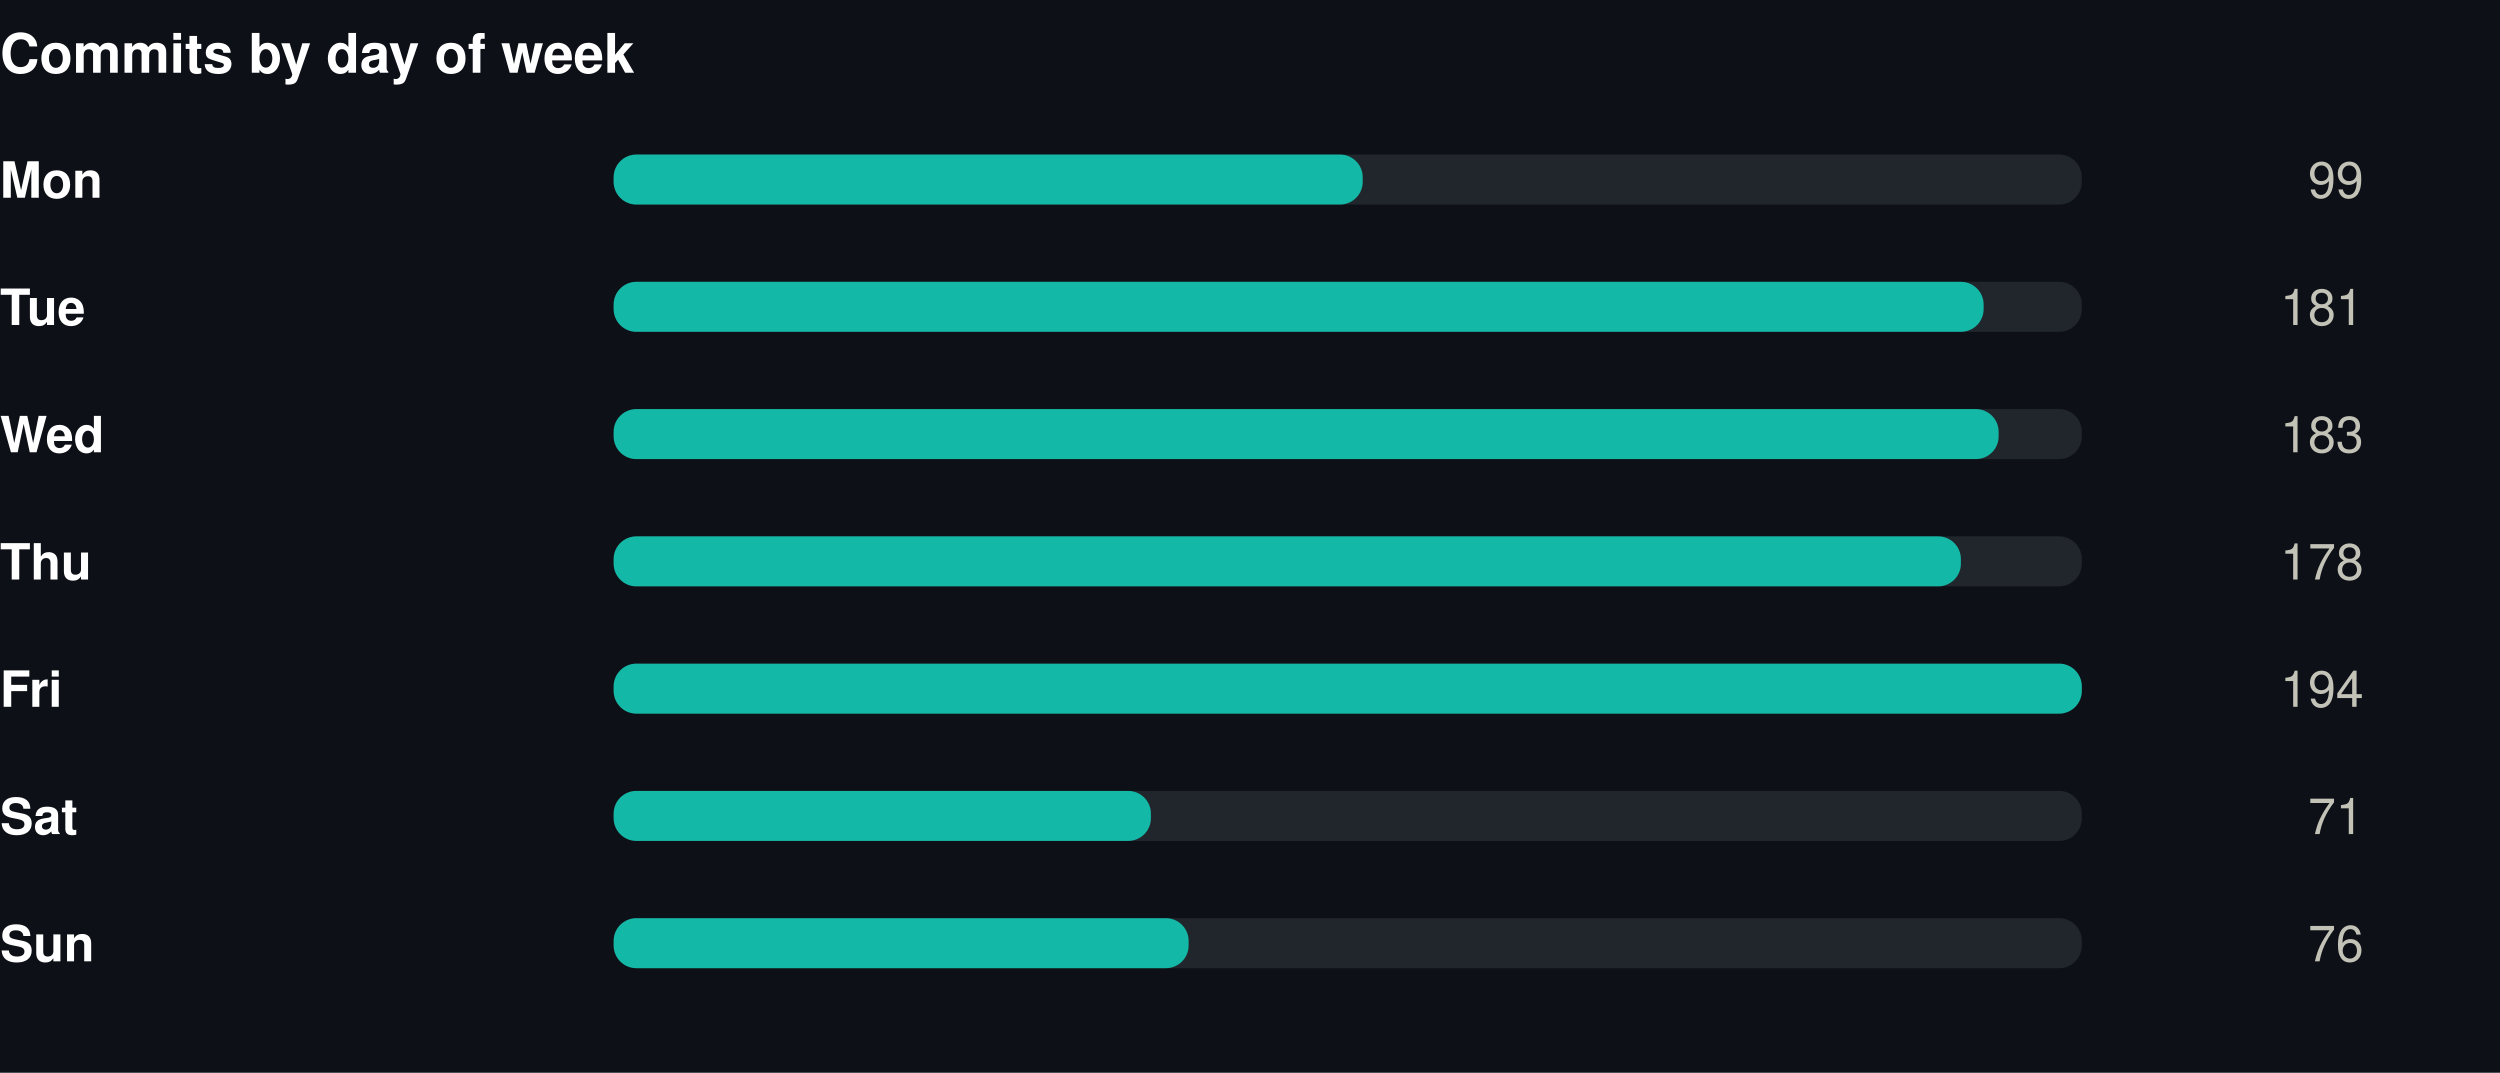
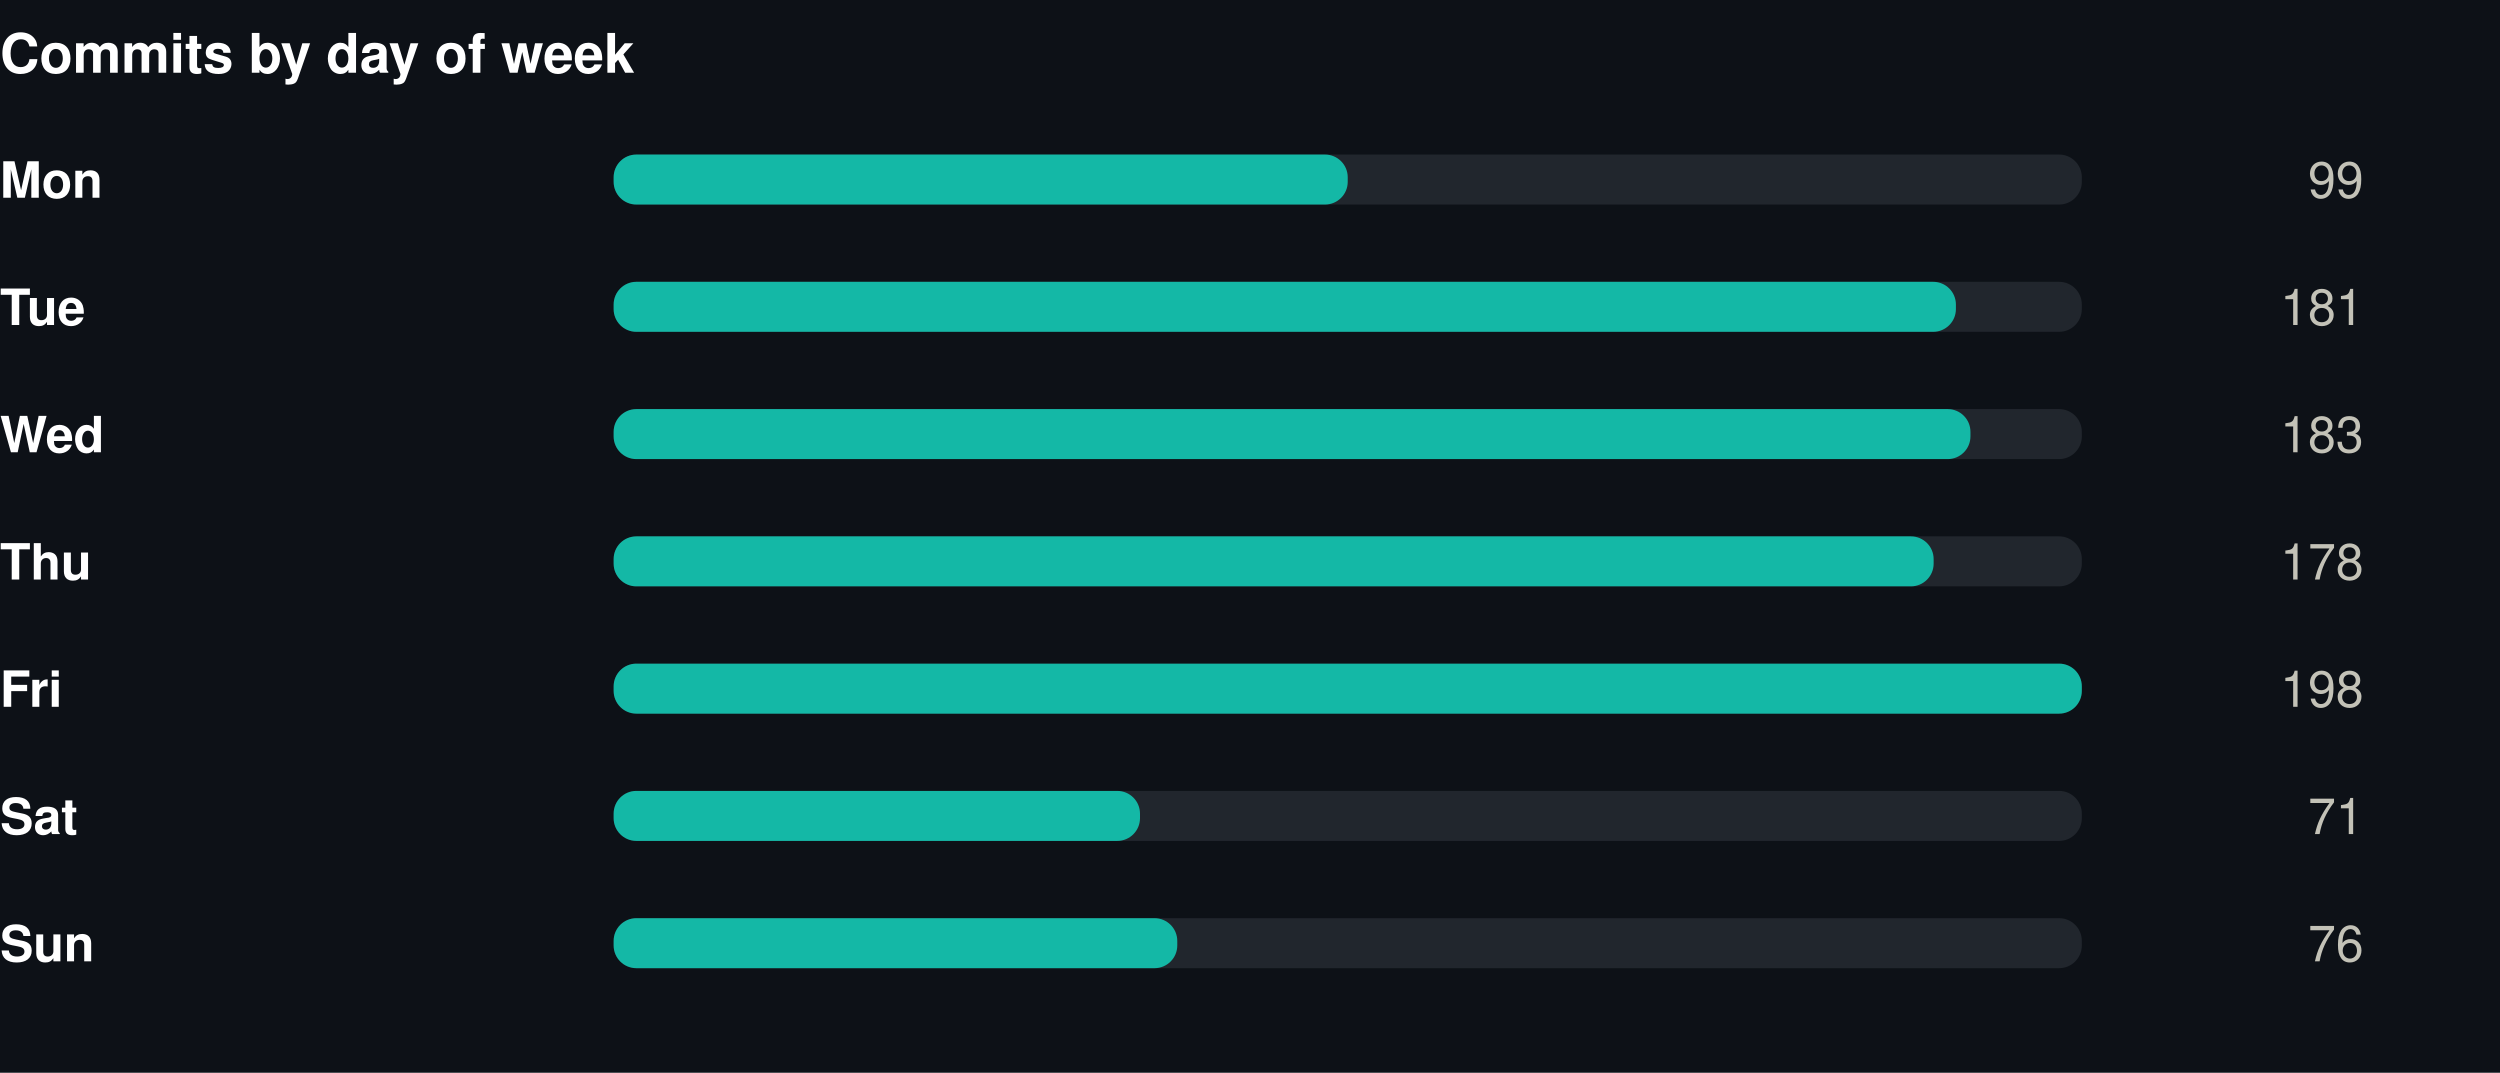
<svg xmlns="http://www.w3.org/2000/svg" width="550" height="236" viewBox="0 0 550 236" role="img">
  <rect width="550" height="236" fill="#0d1117" />
  <style>
@keyframes grow{from{transform:scaleX(0)}}
@keyframes rise{from{opacity:0;transform:translateY(9px)}}
@keyframes fade{from{opacity:0}}
@keyframes draw{to{stroke-dashoffset:0}}
.bar{transform-box:fill-box;transform-origin:left center;animation:grow .9s cubic-bezier(.22,1,.36,1) var(--d,0s) both}
.rise{animation:rise .7s cubic-bezier(.22,1,.36,1) var(--d,0s) both}
.fade{animation:fade .8s ease-out var(--d,0s) both}
.draw{animation:draw 1.7s ease-out .1s both}
@media (prefers-reduced-motion:reduce){
.bar,.rise,.fade,.draw{animation:none;transform:none;opacity:1;stroke-dashoffset:0}
}
</style>
  <g transform="translate(0,0)">
    <text x="0" y="16" font-family="-apple-system,BlinkMacSystemFont,'Segoe UI',Helvetica,Arial,sans-serif" font-size="12" font-weight="700" fill="#ffffff" text-anchor="start">Commits by day of week</text>
    <text x="0" y="43.5" font-family="-apple-system,BlinkMacSystemFont,'Segoe UI',Helvetica,Arial,sans-serif" font-size="11" font-weight="600" fill="#ffffff" text-anchor="start">Mon</text>
    <rect x="135" y="34" width="323" height="11" rx="5" fill="#21262d" />
-     <rect class="bar" style="--d:0.00s" x="135" y="34" width="164.8" height="11" rx="5" fill="#14b8a6" />
+     <rect class="bar" style="--d:0.00s" x="135" y="34" width="161.5" height="11" rx="5" fill="#14b8a6" />
    <g class="fade" style="--d:0.00s">
      <text x="520" y="43.5" font-family="-apple-system,BlinkMacSystemFont,'Segoe UI',Helvetica,Arial,sans-serif" font-size="11" font-weight="400" fill="#c3c2b7" text-anchor="end">99</text>
    </g>
    <text x="0" y="71.5" font-family="-apple-system,BlinkMacSystemFont,'Segoe UI',Helvetica,Arial,sans-serif" font-size="11" font-weight="600" fill="#ffffff" text-anchor="start">Tue</text>
    <rect x="135" y="62" width="323" height="11" rx="5" fill="#21262d" />
-     <rect class="bar" style="--d:0.07s" x="135" y="62" width="301.4" height="11" rx="5" fill="#14b8a6" />
+     <rect class="bar" style="--d:0.07s" x="135" y="62" width="295.3" height="11" rx="5" fill="#14b8a6" />
    <g class="fade" style="--d:0.07s">
      <text x="520" y="71.5" font-family="-apple-system,BlinkMacSystemFont,'Segoe UI',Helvetica,Arial,sans-serif" font-size="11" font-weight="400" fill="#c3c2b7" text-anchor="end">181</text>
    </g>
    <text x="0" y="99.5" font-family="-apple-system,BlinkMacSystemFont,'Segoe UI',Helvetica,Arial,sans-serif" font-size="11" font-weight="600" fill="#ffffff" text-anchor="start">Wed</text>
    <rect x="135" y="90" width="323" height="11" rx="5" fill="#21262d" />
-     <rect class="bar" style="--d:0.14s" x="135" y="90" width="304.7" height="11" rx="5" fill="#14b8a6" />
+     <rect class="bar" style="--d:0.14s" x="135" y="90" width="298.5" height="11" rx="5" fill="#14b8a6" />
    <g class="fade" style="--d:0.14s">
      <text x="520" y="99.5" font-family="-apple-system,BlinkMacSystemFont,'Segoe UI',Helvetica,Arial,sans-serif" font-size="11" font-weight="400" fill="#c3c2b7" text-anchor="end">183</text>
    </g>
    <text x="0" y="127.5" font-family="-apple-system,BlinkMacSystemFont,'Segoe UI',Helvetica,Arial,sans-serif" font-size="11" font-weight="600" fill="#ffffff" text-anchor="start">Thu</text>
    <rect x="135" y="118" width="323" height="11" rx="5" fill="#21262d" />
-     <rect class="bar" style="--d:0.21s" x="135" y="118" width="296.4" height="11" rx="5" fill="#14b8a6" />
+     <rect class="bar" style="--d:0.21s" x="135" y="118" width="290.4" height="11" rx="5" fill="#14b8a6" />
    <g class="fade" style="--d:0.21s">
      <text x="520" y="127.5" font-family="-apple-system,BlinkMacSystemFont,'Segoe UI',Helvetica,Arial,sans-serif" font-size="11" font-weight="400" fill="#c3c2b7" text-anchor="end">178</text>
    </g>
    <text x="0" y="155.5" font-family="-apple-system,BlinkMacSystemFont,'Segoe UI',Helvetica,Arial,sans-serif" font-size="11" font-weight="600" fill="#ffffff" text-anchor="start">Fri</text>
    <rect x="135" y="146" width="323" height="11" rx="5" fill="#21262d" />
    <rect class="bar" style="--d:0.28s" x="135" y="146" width="323.0" height="11" rx="5" fill="#14b8a6" />
    <g class="fade" style="--d:0.28s">
-       <text x="520" y="155.5" font-family="-apple-system,BlinkMacSystemFont,'Segoe UI',Helvetica,Arial,sans-serif" font-size="11" font-weight="400" fill="#c3c2b7" text-anchor="end">194</text>
+       <text x="520" y="155.5" font-family="-apple-system,BlinkMacSystemFont,'Segoe UI',Helvetica,Arial,sans-serif" font-size="11" font-weight="400" fill="#c3c2b7" text-anchor="end">198</text>
    </g>
    <text x="0" y="183.5" font-family="-apple-system,BlinkMacSystemFont,'Segoe UI',Helvetica,Arial,sans-serif" font-size="11" font-weight="600" fill="#ffffff" text-anchor="start">Sat</text>
    <rect x="135" y="174" width="323" height="11" rx="5" fill="#21262d" />
-     <rect class="bar" style="--d:0.35s" x="135" y="174" width="118.2" height="11" rx="5" fill="#14b8a6" />
+     <rect class="bar" style="--d:0.35s" x="135" y="174" width="115.8" height="11" rx="5" fill="#14b8a6" />
    <g class="fade" style="--d:0.35s">
      <text x="520" y="183.5" font-family="-apple-system,BlinkMacSystemFont,'Segoe UI',Helvetica,Arial,sans-serif" font-size="11" font-weight="400" fill="#c3c2b7" text-anchor="end">71</text>
    </g>
    <text x="0" y="211.5" font-family="-apple-system,BlinkMacSystemFont,'Segoe UI',Helvetica,Arial,sans-serif" font-size="11" font-weight="600" fill="#ffffff" text-anchor="start">Sun</text>
    <rect x="135" y="202" width="323" height="11" rx="5" fill="#21262d" />
-     <rect class="bar" style="--d:0.42s" x="135" y="202" width="126.5" height="11" rx="5" fill="#14b8a6" />
+     <rect class="bar" style="--d:0.42s" x="135" y="202" width="124.0" height="11" rx="5" fill="#14b8a6" />
    <g class="fade" style="--d:0.42s">
      <text x="520" y="211.5" font-family="-apple-system,BlinkMacSystemFont,'Segoe UI',Helvetica,Arial,sans-serif" font-size="11" font-weight="400" fill="#c3c2b7" text-anchor="end">76</text>
    </g>
  </g>
</svg>
